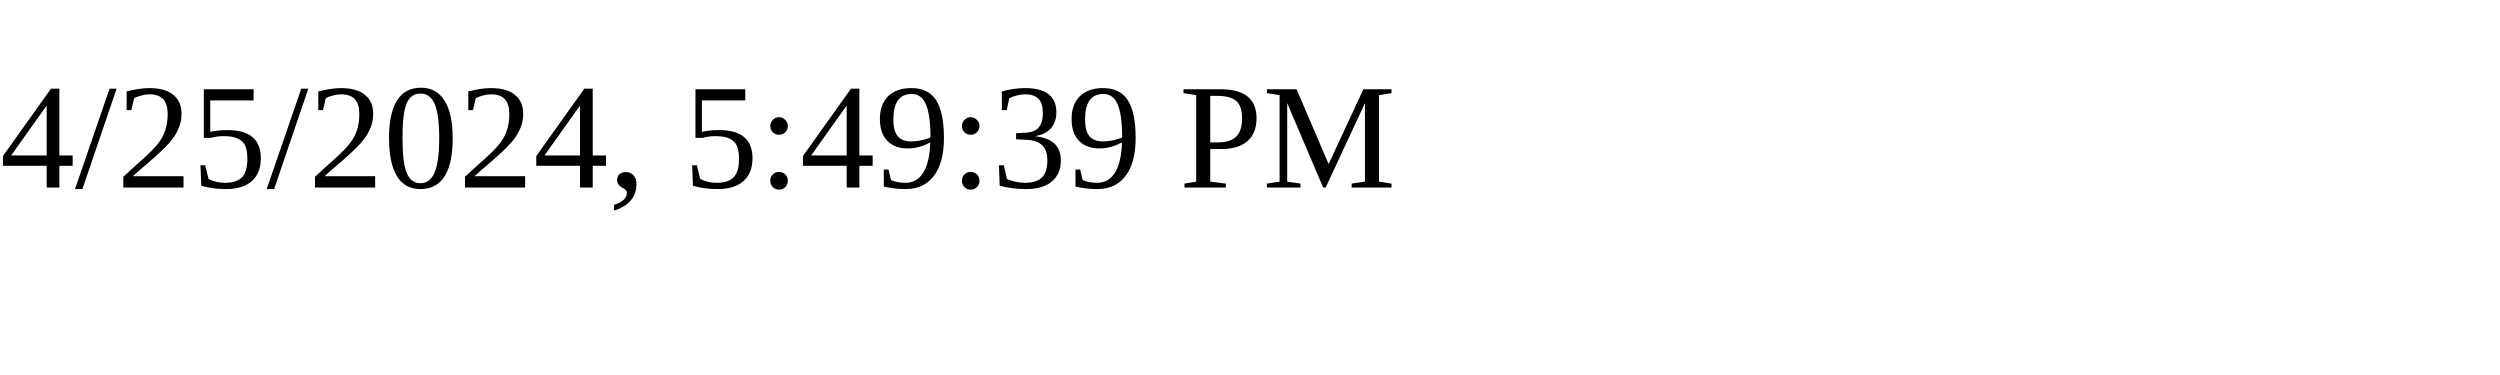
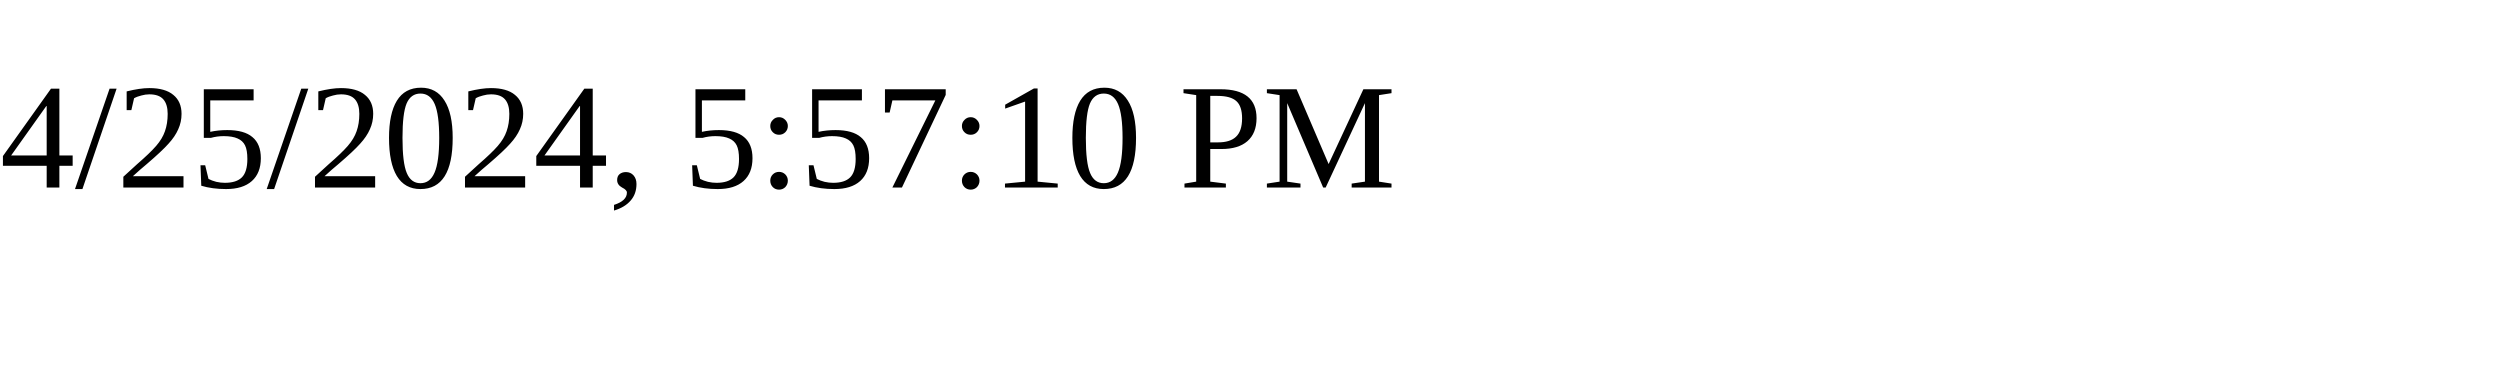
<svg xmlns="http://www.w3.org/2000/svg" height="30" width="200">
-   <text x="0" y="15">4/25/2024, 5:49:39 PM</text>
+   <text x="0" y="15">4/25/2024, 5:57:10 PM</text>
</svg>
